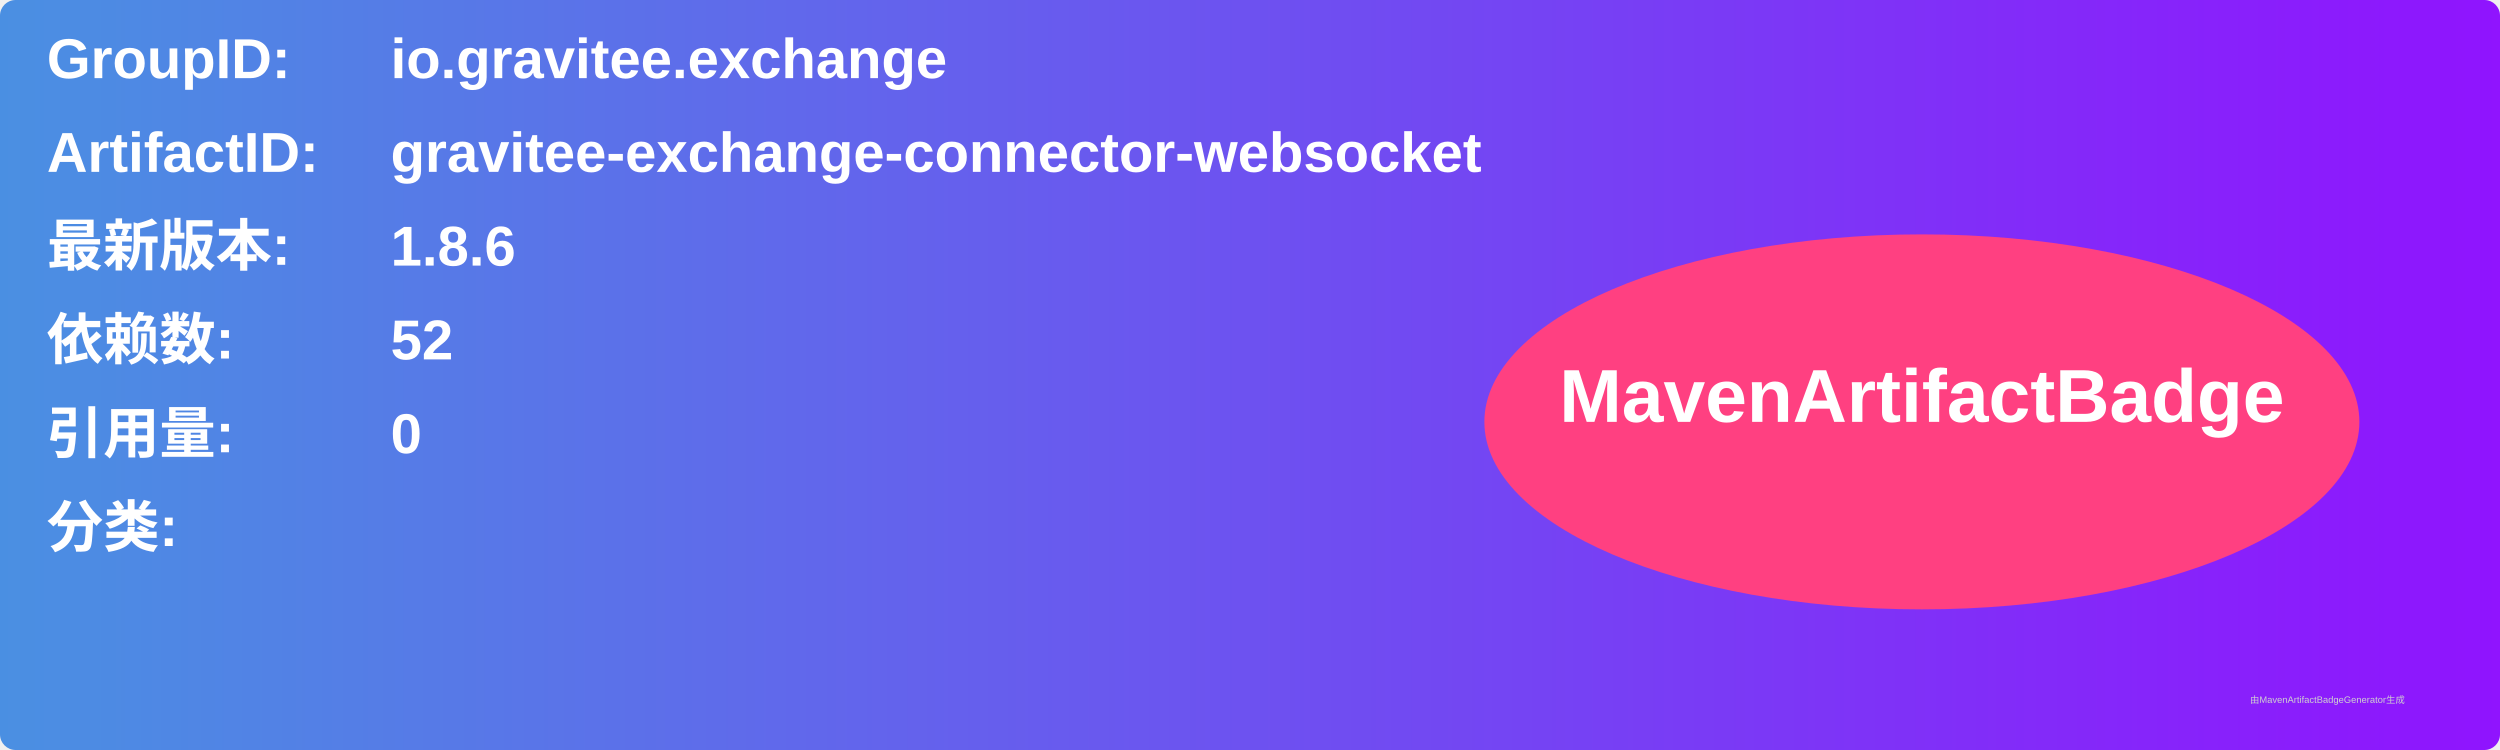
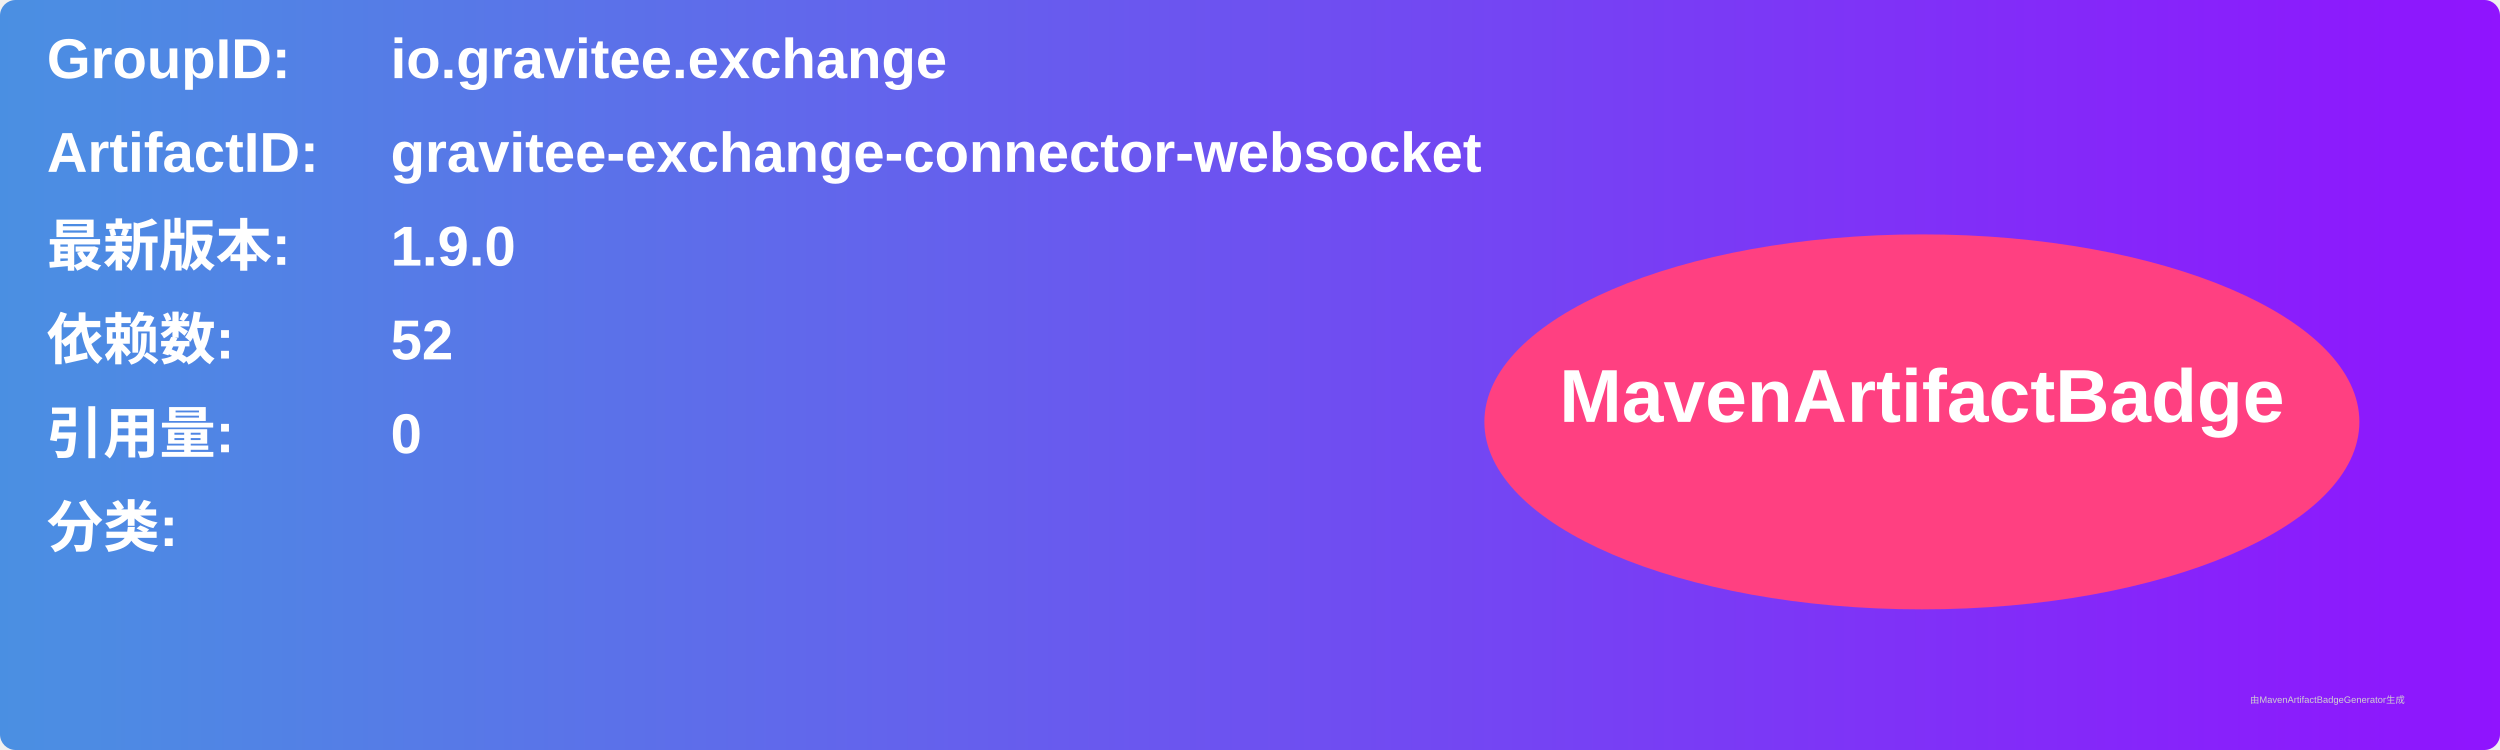
<svg xmlns="http://www.w3.org/2000/svg" width="800" height="240" viewBox="0 0 800 240">
  <linearGradient id="grad" x1="0%" y1="0%" x2="100%" y2="0%">
    <stop offset="0%" stop-color="#4a90e2" />
    <stop offset="100%" stop-color="#9013fe" />
  </linearGradient>
  <rect width="100%" height="100%" rx="5" ry="5" fill="url(#grad)" />
  <g transform="translate(15, 15)">
    <text x="0" y="10" font-family="Arial" font-size="18" fill="white" font-weight="bold" width="260">GroupID:</text>
    <text x="110" y="10" font-family="Arial" font-size="18" fill="white" font-weight="bold" width="460">io.gravitee.exchange</text>
    <text x="0" y="40" font-family="Arial" font-size="18" fill="white" font-weight="bold" width="260">ArtifactID:</text>
    <text x="110" y="40" font-family="Arial" font-size="18" fill="white" font-weight="bold" width="460">gravitee-exchange-connector-websocket</text>
    <text x="0" y="70" font-family="Arial" font-size="18" fill="white" font-weight="bold">最新版本:</text>
    <text x="110" y="70" font-family="Arial" font-size="18" fill="white" font-weight="bold">
-       <tspan font-weight="bold">1.8.6</tspan>
+       <tspan font-weight="bold">1.9.0</tspan>
    </text>
    <text x="0" y="100" font-family="Arial" font-size="18" fill="white" font-weight="bold">依赖数: </text>
    <text x="110" y="100" font-family="Arial" font-size="18" fill="white">
      <tspan font-weight="bold">52</tspan>
    </text>
    <text x="0" y="130" font-family="Arial" font-size="18" fill="white" font-weight="bold">引用量: </text>
    <text x="110" y="130" font-family="Arial" font-size="18" fill="white">
      <tspan font-weight="bold">0</tspan>
    </text>
    <text x="0" y="160" font-family="Arial" font-size="18" fill="white" font-weight="bold">分类:</text>
    <text x="10" y="190" font-family="Arial" font-size="10" fill="white">
      <tspan font-weight="bold" />
    </text>
    <ellipse cx="600" cy="120" rx="140" ry="60" fill="#ff4081" />
    <text x="600" y="120" text-anchor="middle" font-family="Arial" font-size="24" fill="white" font-weight="bold">MavenArtifactBadge</text>
  </g>
  <text x="720" y="225" font-family="Arial" font-size="3" fill="#d0d0d0">由MavenArtifactBadgeGenerator生成</text>
</svg>
